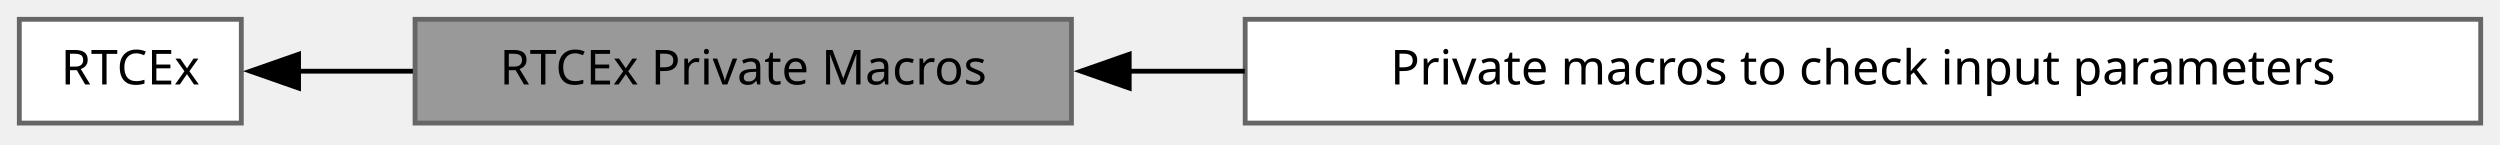
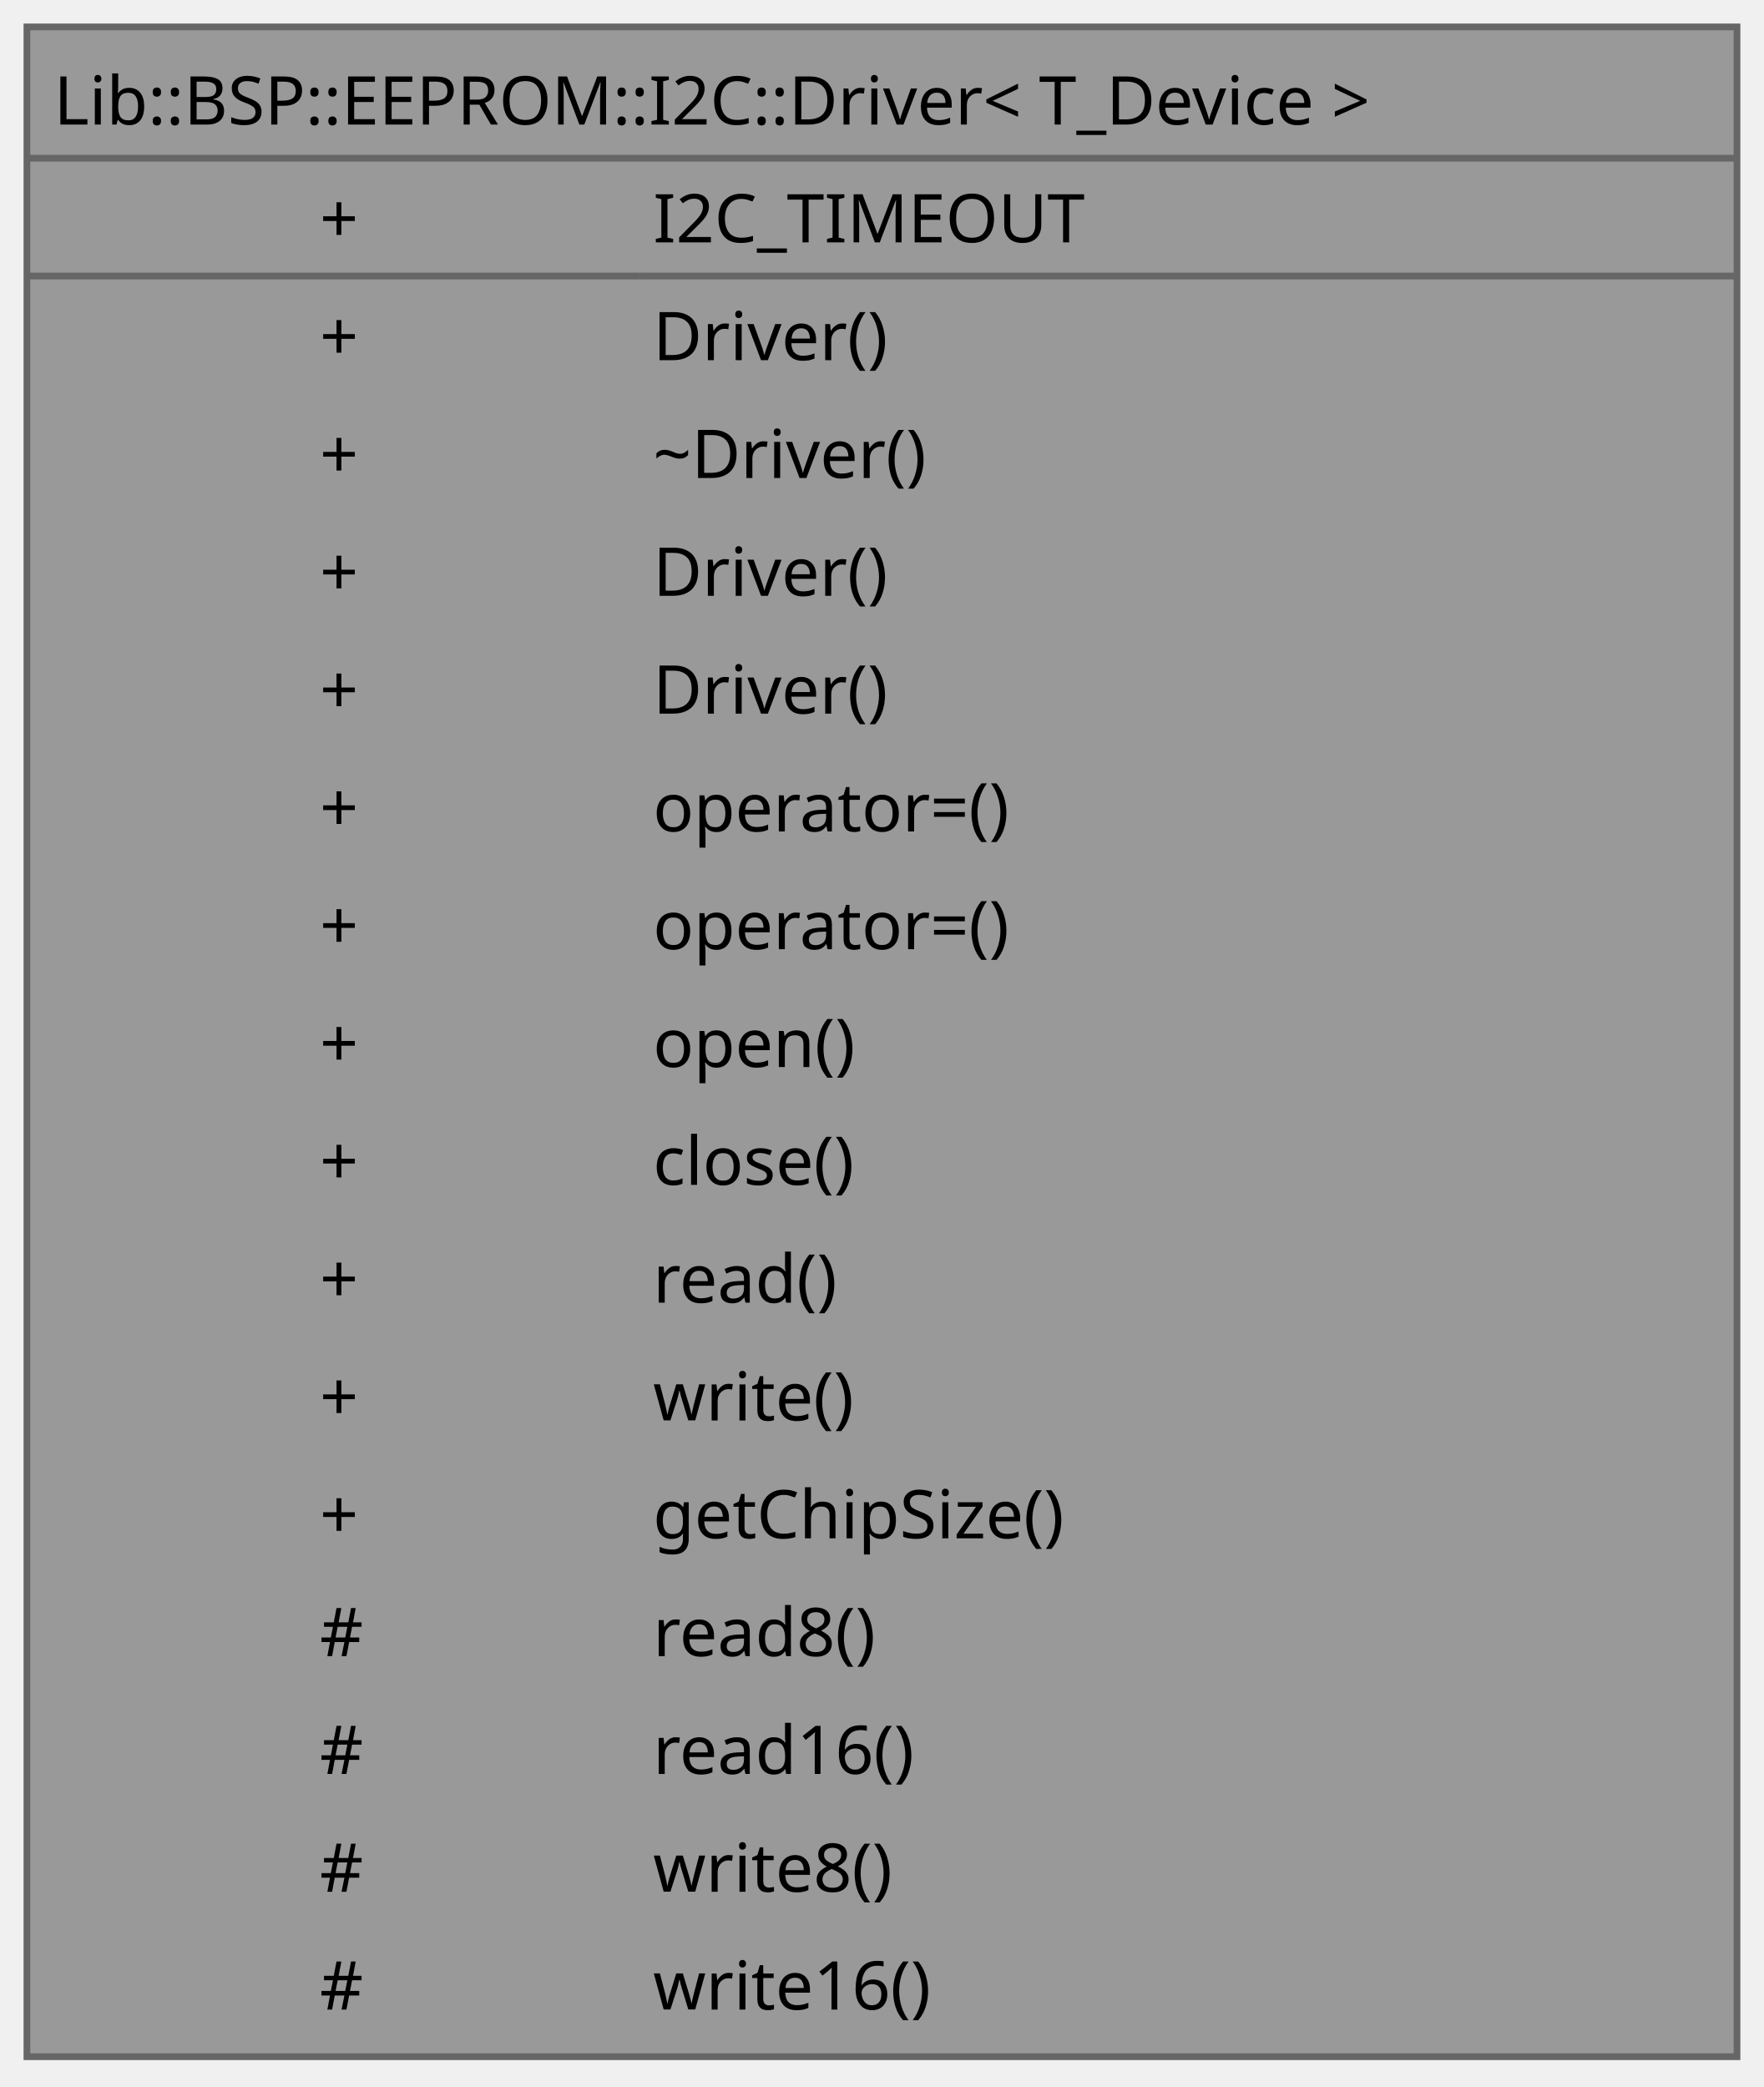
- <svg xmlns="http://www.w3.org/2000/svg" xmlns:xlink="http://www.w3.org/1999/xlink" width="518pt" height="30pt" viewBox="0.00 0.00 518.00 30.00">
-   <g id="graph0" class="graph" transform="scale(1 1) rotate(0) translate(4 25.5)">
-     <g id="Node000002" class="node">
-       <g id="a_Node000002">
-         <a xlink:href="../../d3/d53/a01262.html" target="_top" xlink:title="RTC Extended HAL module driver.">
-           <polygon fill="white" stroke="#666666" points="46,-21.5 0,-21.5 0,0 46,0 46,-21.5" />
-           <text xml:space="preserve" text-anchor="middle" x="23" y="-8" font-family="JetBrains Mono" font-size="10.00">RTCEx</text>
+ <svg xmlns="http://www.w3.org/2000/svg" xmlns:xlink="http://www.w3.org/1999/xlink" width="262pt" height="310pt" viewBox="0.00 0.00 262.00 310.00">
+   <g id="graph0" class="graph" transform="scale(1 1) rotate(0) translate(4 305.5)">
+     <g id="Node000001" class="node">
+       <g id="a_Node000001">
+         <a xlink:title="CRTP base driver class for I2C EEPROM devices.">
+           <polygon fill="#999999" stroke="none" points="254,-301.5 0,-301.5 0,0 254,0 254,-301.5" />
+           <polygon fill="#666666" stroke="#666666" points="0,-282 0,-282 254,-282 254,-282 0,-282" />
+           <polygon fill="#666666" stroke="#666666" points="0,-264.5 0,-264.5 91,-264.5 91,-264.5 0,-264.5" />
+           <polygon fill="#666666" stroke="#666666" points="91,-264.5 91,-264.5 254,-264.5 254,-264.5 91,-264.5" />
+           <polygon fill="none" stroke="#666666" points="0,0 0,-301.5 254,-301.5 254,0 0,0" />
+           <text xml:space="preserve" text-anchor="start" x="4" y="-287" font-family="JetBrains Mono" font-size="10.00">Lib::BSP::EEPROM::I2C::Driver&lt; T_Device &gt;</text>
+           <text xml:space="preserve" text-anchor="start" x="43.5" y="-269.5" font-family="JetBrains Mono" font-size="10.00">+</text>
+           <text xml:space="preserve" text-anchor="start" x="93" y="-269.5" font-family="JetBrains Mono" font-size="10.00">I2C_TIMEOUT</text>
+           <text xml:space="preserve" text-anchor="start" x="43.5" y="-252" font-family="JetBrains Mono" font-size="10.00">+</text>
+           <text xml:space="preserve" text-anchor="start" x="93" y="-252" font-family="JetBrains Mono" font-size="10.00">Driver()</text>
+           <text xml:space="preserve" text-anchor="start" x="43.5" y="-234.5" font-family="JetBrains Mono" font-size="10.00">+</text>
+           <text xml:space="preserve" text-anchor="start" x="93" y="-234.5" font-family="JetBrains Mono" font-size="10.00">~Driver()</text>
+           <text xml:space="preserve" text-anchor="start" x="43.5" y="-217" font-family="JetBrains Mono" font-size="10.00">+</text>
+           <text xml:space="preserve" text-anchor="start" x="93" y="-217" font-family="JetBrains Mono" font-size="10.00">Driver()</text>
+           <text xml:space="preserve" text-anchor="start" x="43.5" y="-199.5" font-family="JetBrains Mono" font-size="10.00">+</text>
+           <text xml:space="preserve" text-anchor="start" x="93" y="-199.5" font-family="JetBrains Mono" font-size="10.00">Driver()</text>
+           <text xml:space="preserve" text-anchor="start" x="43.5" y="-182" font-family="JetBrains Mono" font-size="10.00">+</text>
+           <text xml:space="preserve" text-anchor="start" x="93" y="-182" font-family="JetBrains Mono" font-size="10.00">operator=()</text>
+           <text xml:space="preserve" text-anchor="start" x="43.5" y="-164.5" font-family="JetBrains Mono" font-size="10.00">+</text>
+           <text xml:space="preserve" text-anchor="start" x="93" y="-164.5" font-family="JetBrains Mono" font-size="10.00">operator=()</text>
+           <text xml:space="preserve" text-anchor="start" x="43.5" y="-147" font-family="JetBrains Mono" font-size="10.00">+</text>
+           <text xml:space="preserve" text-anchor="start" x="93" y="-147" font-family="JetBrains Mono" font-size="10.00">open()</text>
+           <text xml:space="preserve" text-anchor="start" x="43.5" y="-129.5" font-family="JetBrains Mono" font-size="10.00">+</text>
+           <text xml:space="preserve" text-anchor="start" x="93" y="-129.5" font-family="JetBrains Mono" font-size="10.00">close()</text>
+           <text xml:space="preserve" text-anchor="start" x="43.5" y="-112" font-family="JetBrains Mono" font-size="10.00">+</text>
+           <text xml:space="preserve" text-anchor="start" x="93" y="-112" font-family="JetBrains Mono" font-size="10.00">read()</text>
+           <text xml:space="preserve" text-anchor="start" x="43.5" y="-94.5" font-family="JetBrains Mono" font-size="10.00">+</text>
+           <text xml:space="preserve" text-anchor="start" x="93" y="-94.5" font-family="JetBrains Mono" font-size="10.00">write()</text>
+           <text xml:space="preserve" text-anchor="start" x="43.5" y="-77" font-family="JetBrains Mono" font-size="10.00">+</text>
+           <text xml:space="preserve" text-anchor="start" x="93" y="-77" font-family="JetBrains Mono" font-size="10.00">getChipSize()</text>
+           <text xml:space="preserve" text-anchor="start" x="43.5" y="-59.5" font-family="JetBrains Mono" font-size="10.00">#</text>
+           <text xml:space="preserve" text-anchor="start" x="93" y="-59.5" font-family="JetBrains Mono" font-size="10.00">read8()</text>
+           <text xml:space="preserve" text-anchor="start" x="43.5" y="-42" font-family="JetBrains Mono" font-size="10.00">#</text>
+           <text xml:space="preserve" text-anchor="start" x="93" y="-42" font-family="JetBrains Mono" font-size="10.00">read16()</text>
+           <text xml:space="preserve" text-anchor="start" x="43.5" y="-24.5" font-family="JetBrains Mono" font-size="10.00">#</text>
+           <text xml:space="preserve" text-anchor="start" x="93" y="-24.5" font-family="JetBrains Mono" font-size="10.00">write8()</text>
+           <text xml:space="preserve" text-anchor="start" x="43.5" y="-7" font-family="JetBrains Mono" font-size="10.00">#</text>
+           <text xml:space="preserve" text-anchor="start" x="93" y="-7" font-family="JetBrains Mono" font-size="10.00">write16()</text>
        </a>
      </g>
    </g>
-     <g id="Node000001" class="node">
-       <g id="a_Node000001">
-         <a xlink:title=" ">
-           <polygon fill="#999999" stroke="#666666" points="218,-21.5 82,-21.5 82,0 218,0 218,-21.5" />
-           <text xml:space="preserve" text-anchor="middle" x="150" y="-8" font-family="JetBrains Mono" font-size="10.00">RTCEx Private Macros</text>
-         </a>
-       </g>
-     </g>
-     <g id="edge1" class="edge">
-       <path fill="none" stroke="black" d="M57.74,-10.75C65.17,-10.75 73.3,-10.75 81.55,-10.75" />
-       <polygon fill="black" stroke="black" points="57.86,-7.25 47.86,-10.75 57.86,-14.25 57.86,-7.25" />
-     </g>
-     <g id="Node000003" class="node">
-       <g id="a_Node000003">
-         <a xlink:href="../../de/d41/a01030.html" target="_top" xlink:title=" ">
-           <polygon fill="white" stroke="#666666" points="510,-21.5 254,-21.5 254,0 510,0 510,-21.5" />
-           <text xml:space="preserve" text-anchor="middle" x="382" y="-8" font-family="JetBrains Mono" font-size="10.00">Private macros to check input parameters</text>
-         </a>
-       </g>
-     </g>
-     <g id="edge2" class="edge">
-       <path fill="none" stroke="black" d="M229.76,-10.75C237.62,-10.75 245.73,-10.75 253.92,-10.75" />
-       <polygon fill="black" stroke="black" points="229.97,-7.25 219.97,-10.75 229.97,-14.25 229.97,-7.25" />
-     </g>
  </g>
</svg>
